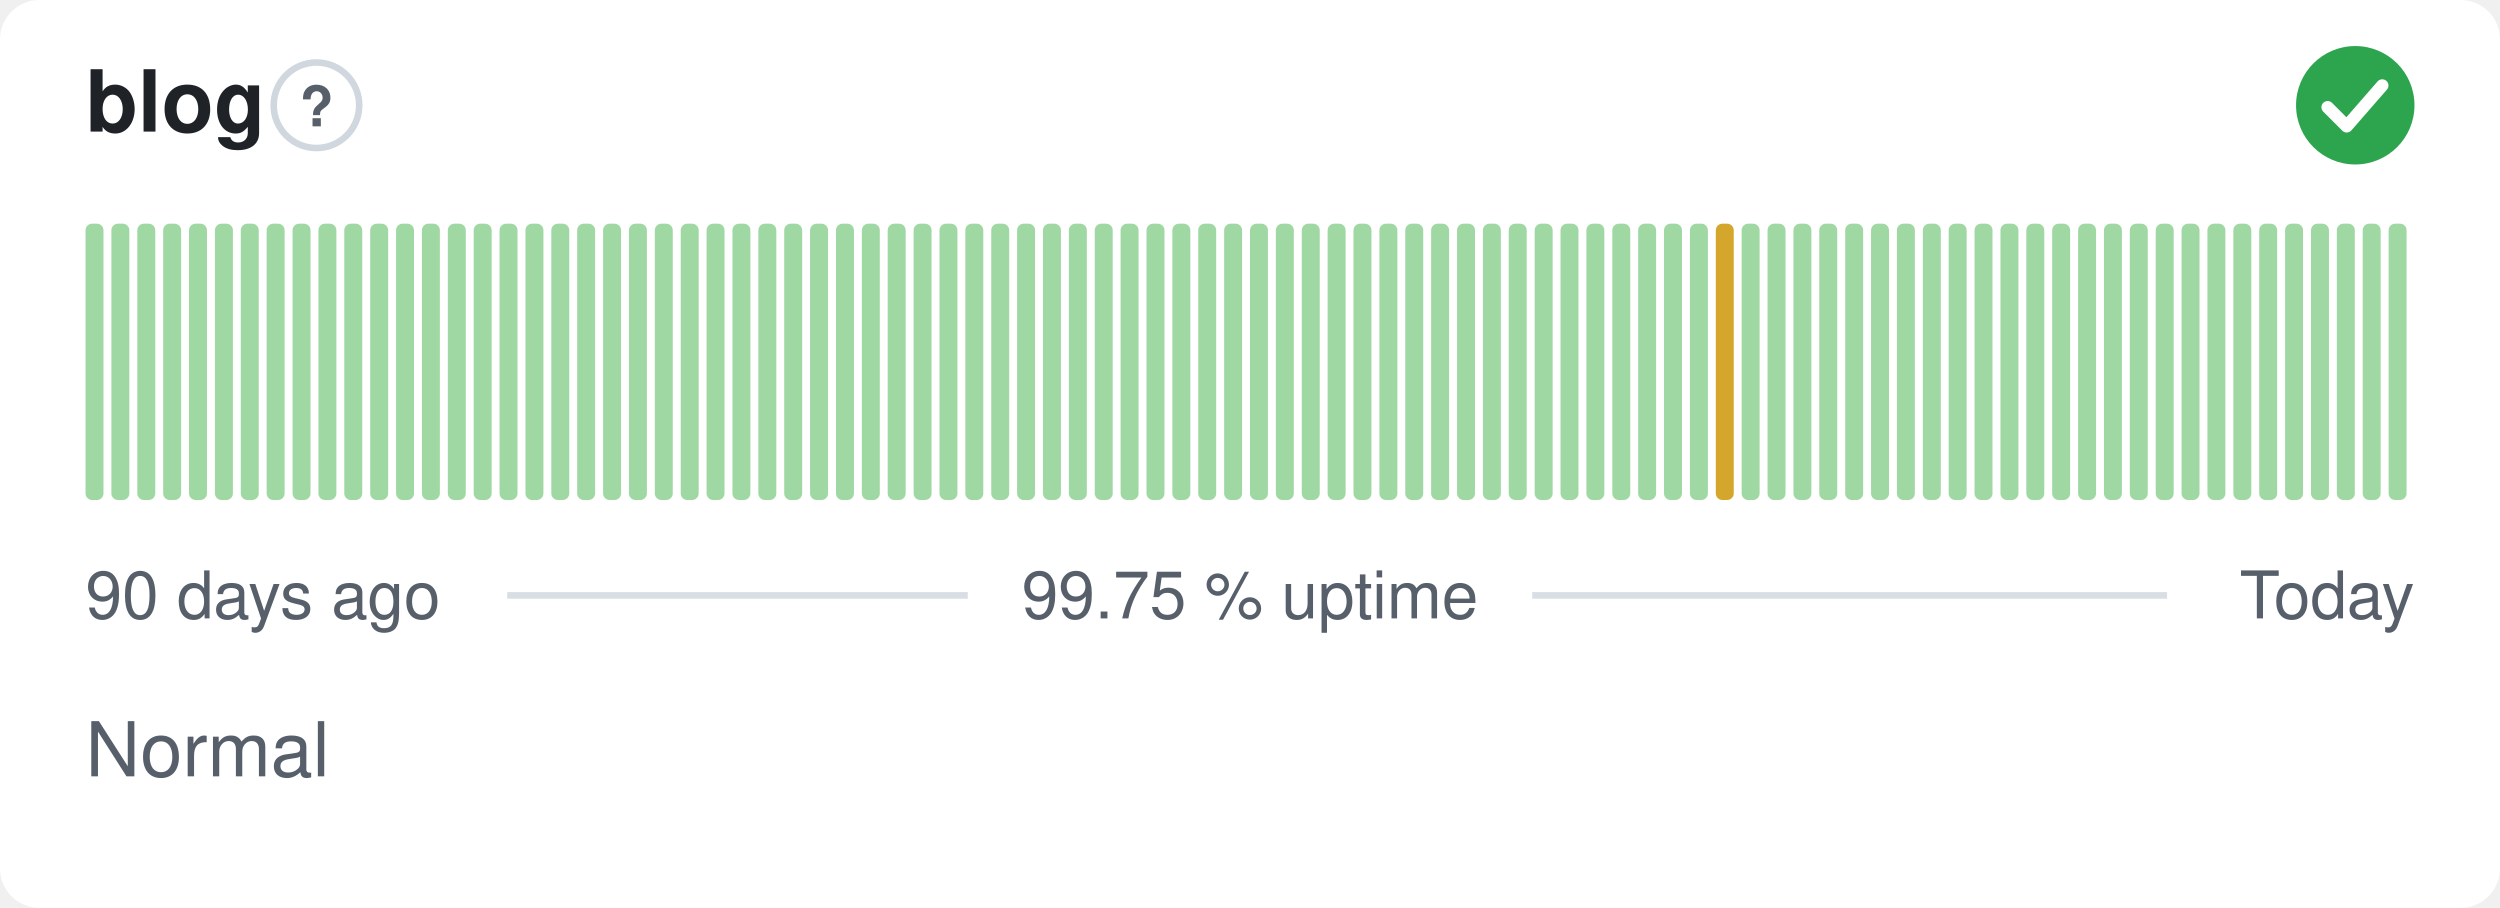
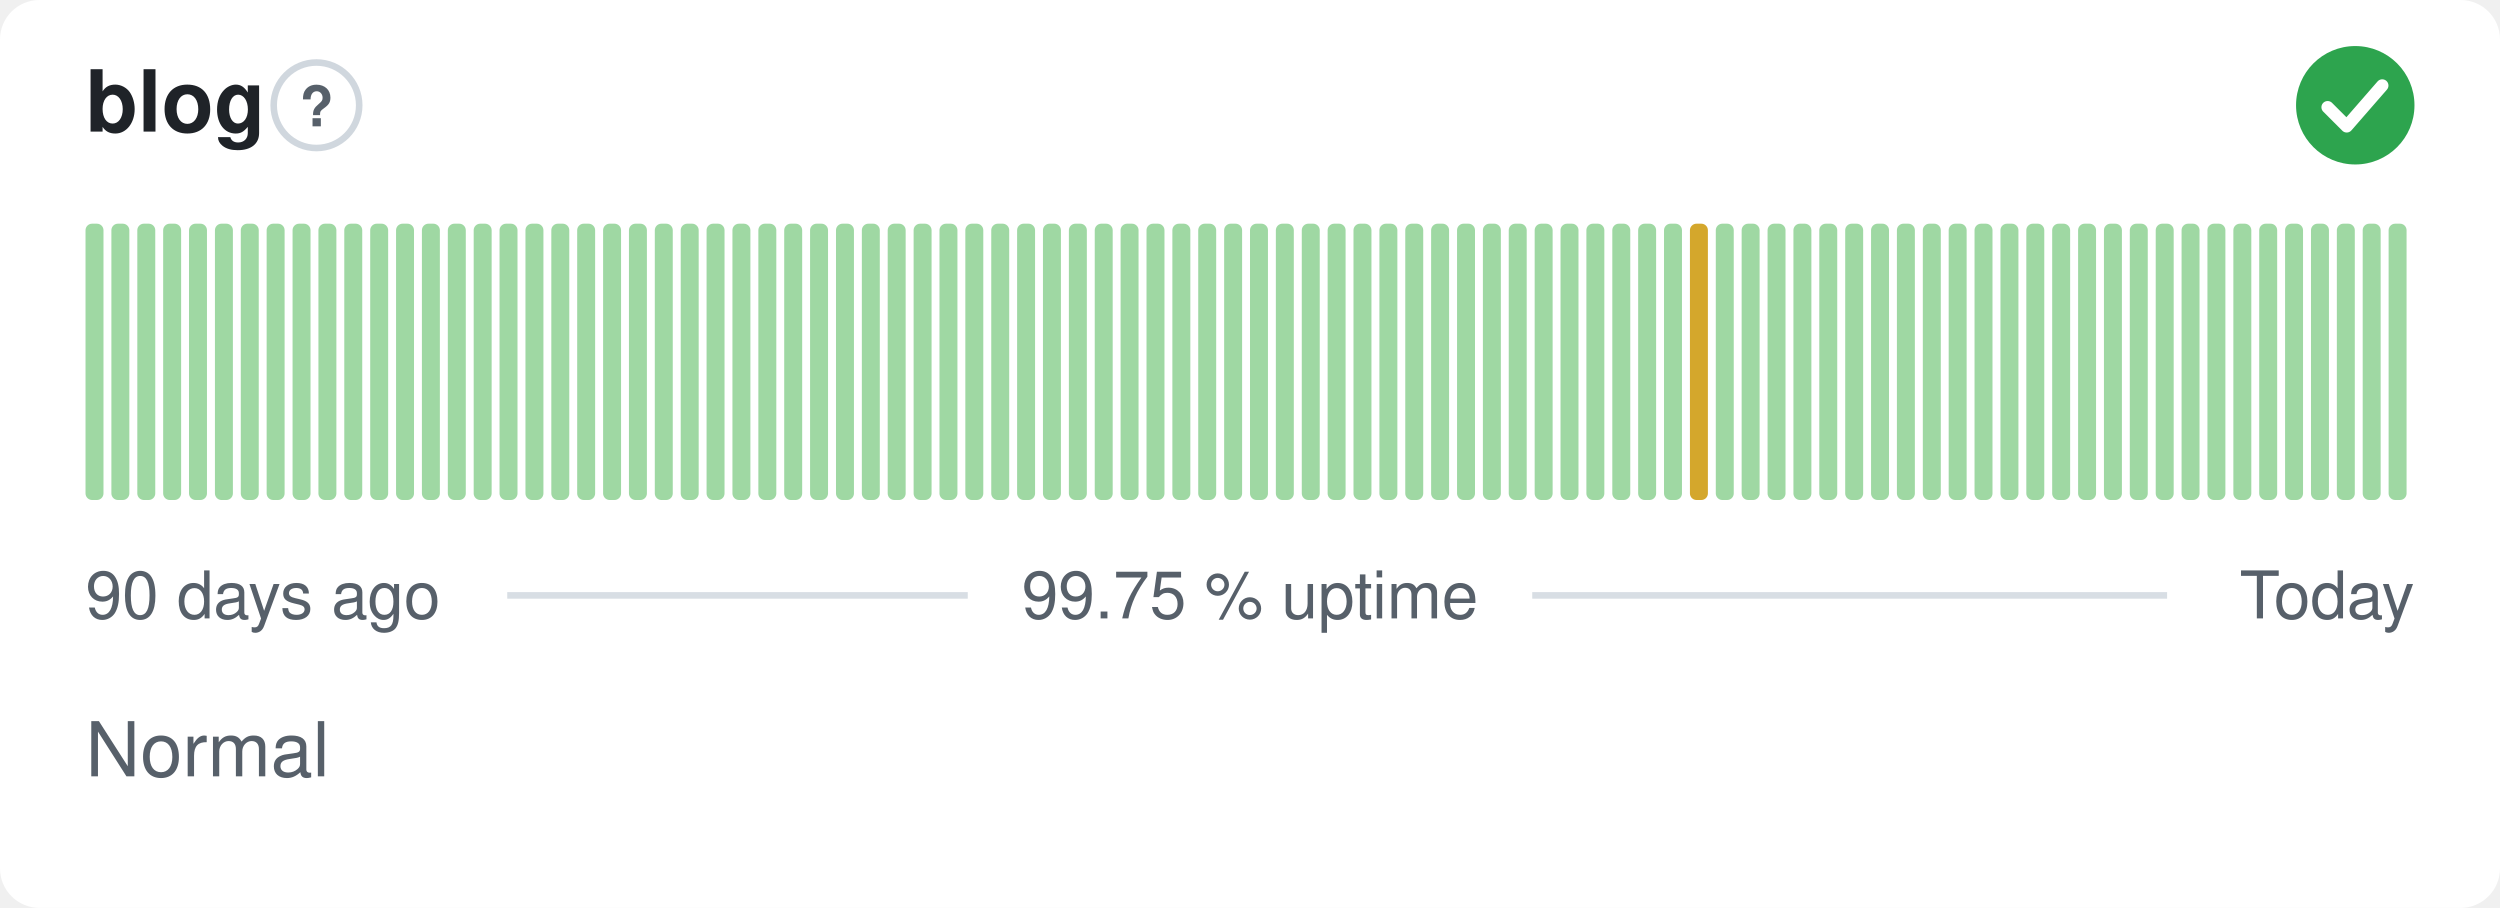
<svg xmlns="http://www.w3.org/2000/svg" width="380" height="138" viewBox="0 0 380 138" role="img" aria-label="blog: Normal, 99.75 % uptime over the last 90 days" font-family="-apple-system,BlinkMacSystemFont,'Segoe UI',Helvetica,Arial,sans-serif">
  <style>
    @media (prefers-color-scheme: dark) {
      .bg { fill: #0d1117 }
      .title { fill: #e6edf3 }
      .muted { fill: #8b949e }
      .hint { stroke: #30363d }
      .rule { stroke: #30363d }
      .nodata { fill: #21262d }
    }
  </style>
  <rect class="bg" width="380" height="138" rx="6" fill="#ffffff" />
  <text class="title" x="13" y="20" font-size="13" font-weight="600" fill="#1f2328">blog</text>
  <circle class="hint" cx="48.1" cy="16" r="6.5" fill="none" stroke="#d0d7de" stroke-width="1" />
  <text class="muted" x="48.1" y="19.2" text-anchor="middle" font-size="8.5" font-weight="700" fill="#57606a">?</text>
  <circle cx="358" cy="16" r="9" fill="#2da44e" />
  <path d="M353.80 16.30l2.90 2.90 5.40 -6.20" fill="none" stroke="#fff" stroke-width="1.89" stroke-linecap="round" stroke-linejoin="round" />
  <rect x="13.00" y="34.00" width="2.73" height="42.00" rx="1" fill="#9fd8a3" />
  <rect x="16.93" y="34.00" width="2.73" height="42.00" rx="1" fill="#9fd8a3" />
  <rect x="20.87" y="34.00" width="2.73" height="42.00" rx="1" fill="#9fd8a3" />
  <rect x="24.80" y="34.00" width="2.73" height="42.00" rx="1" fill="#9fd8a3" />
  <rect x="28.73" y="34.00" width="2.73" height="42.00" rx="1" fill="#9fd8a3" />
  <rect x="32.67" y="34.00" width="2.73" height="42.00" rx="1" fill="#9fd8a3" />
  <rect x="36.60" y="34.00" width="2.73" height="42.00" rx="1" fill="#9fd8a3" />
  <rect x="40.53" y="34.00" width="2.73" height="42.00" rx="1" fill="#9fd8a3" />
  <rect x="44.47" y="34.00" width="2.73" height="42.00" rx="1" fill="#9fd8a3" />
  <rect x="48.40" y="34.00" width="2.73" height="42.00" rx="1" fill="#9fd8a3" />
  <rect x="52.33" y="34.00" width="2.73" height="42.00" rx="1" fill="#9fd8a3" />
  <rect x="56.27" y="34.00" width="2.73" height="42.00" rx="1" fill="#9fd8a3" />
  <rect x="60.20" y="34.00" width="2.73" height="42.00" rx="1" fill="#9fd8a3" />
  <rect x="64.13" y="34.00" width="2.73" height="42.00" rx="1" fill="#9fd8a3" />
  <rect x="68.07" y="34.00" width="2.73" height="42.00" rx="1" fill="#9fd8a3" />
  <rect x="72.00" y="34.00" width="2.73" height="42.00" rx="1" fill="#9fd8a3" />
  <rect x="75.93" y="34.00" width="2.73" height="42.00" rx="1" fill="#9fd8a3" />
  <rect x="79.87" y="34.00" width="2.73" height="42.00" rx="1" fill="#9fd8a3" />
  <rect x="83.80" y="34.00" width="2.73" height="42.00" rx="1" fill="#9fd8a3" />
  <rect x="87.73" y="34.00" width="2.73" height="42.00" rx="1" fill="#9fd8a3" />
  <rect x="91.67" y="34.00" width="2.73" height="42.00" rx="1" fill="#9fd8a3" />
  <rect x="95.60" y="34.00" width="2.73" height="42.00" rx="1" fill="#9fd8a3" />
  <rect x="99.53" y="34.00" width="2.73" height="42.00" rx="1" fill="#9fd8a3" />
  <rect x="103.47" y="34.00" width="2.73" height="42.00" rx="1" fill="#9fd8a3" />
  <rect x="107.40" y="34.00" width="2.73" height="42.00" rx="1" fill="#9fd8a3" />
  <rect x="111.33" y="34.00" width="2.73" height="42.00" rx="1" fill="#9fd8a3" />
  <rect x="115.27" y="34.00" width="2.73" height="42.00" rx="1" fill="#9fd8a3" />
  <rect x="119.20" y="34.00" width="2.73" height="42.00" rx="1" fill="#9fd8a3" />
  <rect x="123.13" y="34.00" width="2.73" height="42.00" rx="1" fill="#9fd8a3" />
  <rect x="127.07" y="34.00" width="2.73" height="42.00" rx="1" fill="#9fd8a3" />
  <rect x="131.00" y="34.00" width="2.73" height="42.00" rx="1" fill="#9fd8a3" />
  <rect x="134.93" y="34.00" width="2.73" height="42.00" rx="1" fill="#9fd8a3" />
  <rect x="138.87" y="34.00" width="2.73" height="42.00" rx="1" fill="#9fd8a3" />
  <rect x="142.80" y="34.00" width="2.73" height="42.00" rx="1" fill="#9fd8a3" />
  <rect x="146.73" y="34.00" width="2.73" height="42.00" rx="1" fill="#9fd8a3" />
  <rect x="150.67" y="34.00" width="2.73" height="42.00" rx="1" fill="#9fd8a3" />
  <rect x="154.60" y="34.00" width="2.73" height="42.00" rx="1" fill="#9fd8a3" />
  <rect x="158.53" y="34.00" width="2.73" height="42.00" rx="1" fill="#9fd8a3" />
  <rect x="162.47" y="34.00" width="2.73" height="42.00" rx="1" fill="#9fd8a3" />
  <rect x="166.40" y="34.00" width="2.73" height="42.00" rx="1" fill="#9fd8a3" />
  <rect x="170.33" y="34.00" width="2.73" height="42.00" rx="1" fill="#9fd8a3" />
  <rect x="174.27" y="34.00" width="2.73" height="42.00" rx="1" fill="#9fd8a3" />
  <rect x="178.20" y="34.00" width="2.73" height="42.00" rx="1" fill="#9fd8a3" />
  <rect x="182.13" y="34.00" width="2.73" height="42.00" rx="1" fill="#9fd8a3" />
  <rect x="186.07" y="34.00" width="2.73" height="42.00" rx="1" fill="#9fd8a3" />
  <rect x="190.00" y="34.00" width="2.73" height="42.00" rx="1" fill="#9fd8a3" />
  <rect x="193.93" y="34.00" width="2.73" height="42.00" rx="1" fill="#9fd8a3" />
  <rect x="197.87" y="34.00" width="2.73" height="42.00" rx="1" fill="#9fd8a3" />
  <rect x="201.80" y="34.00" width="2.73" height="42.00" rx="1" fill="#9fd8a3" />
  <rect x="205.73" y="34.00" width="2.73" height="42.00" rx="1" fill="#9fd8a3" />
  <rect x="209.67" y="34.00" width="2.73" height="42.00" rx="1" fill="#9fd8a3" />
  <rect x="213.60" y="34.00" width="2.73" height="42.00" rx="1" fill="#9fd8a3" />
  <rect x="217.53" y="34.00" width="2.73" height="42.00" rx="1" fill="#9fd8a3" />
  <rect x="221.47" y="34.00" width="2.73" height="42.00" rx="1" fill="#9fd8a3" />
  <rect x="225.40" y="34.00" width="2.73" height="42.00" rx="1" fill="#9fd8a3" />
  <rect x="229.33" y="34.00" width="2.73" height="42.00" rx="1" fill="#9fd8a3" />
  <rect x="233.27" y="34.00" width="2.73" height="42.00" rx="1" fill="#9fd8a3" />
  <rect x="237.20" y="34.00" width="2.73" height="42.00" rx="1" fill="#9fd8a3" />
  <rect x="241.13" y="34.00" width="2.73" height="42.00" rx="1" fill="#9fd8a3" />
  <rect x="245.07" y="34.00" width="2.73" height="42.00" rx="1" fill="#9fd8a3" />
  <rect x="249.00" y="34.00" width="2.73" height="42.00" rx="1" fill="#9fd8a3" />
  <rect x="252.93" y="34.00" width="2.73" height="42.00" rx="1" fill="#9fd8a3" />
-   <rect x="256.87" y="34.00" width="2.73" height="42.00" rx="1" fill="#9fd8a3" />
-   <rect x="260.80" y="34.00" width="2.73" height="42.00" rx="1" fill="#d4a72c" />
+   <rect x="256.87" y="34.00" width="2.73" height="42.00" rx="1" fill="#d4a72c" />
+   <rect x="260.80" y="34.00" width="2.73" height="42.00" rx="1" fill="#9fd8a3" />
  <rect x="264.73" y="34.00" width="2.73" height="42.00" rx="1" fill="#9fd8a3" />
  <rect x="268.67" y="34.00" width="2.73" height="42.00" rx="1" fill="#9fd8a3" />
  <rect x="272.60" y="34.00" width="2.73" height="42.00" rx="1" fill="#9fd8a3" />
  <rect x="276.53" y="34.00" width="2.73" height="42.00" rx="1" fill="#9fd8a3" />
  <rect x="280.47" y="34.00" width="2.73" height="42.00" rx="1" fill="#9fd8a3" />
  <rect x="284.40" y="34.00" width="2.73" height="42.00" rx="1" fill="#9fd8a3" />
  <rect x="288.33" y="34.00" width="2.73" height="42.00" rx="1" fill="#9fd8a3" />
  <rect x="292.27" y="34.00" width="2.73" height="42.00" rx="1" fill="#9fd8a3" />
  <rect x="296.20" y="34.00" width="2.73" height="42.00" rx="1" fill="#9fd8a3" />
  <rect x="300.13" y="34.00" width="2.73" height="42.00" rx="1" fill="#9fd8a3" />
  <rect x="304.07" y="34.00" width="2.73" height="42.00" rx="1" fill="#9fd8a3" />
  <rect x="308.00" y="34.00" width="2.73" height="42.00" rx="1" fill="#9fd8a3" />
  <rect x="311.93" y="34.00" width="2.73" height="42.00" rx="1" fill="#9fd8a3" />
  <rect x="315.87" y="34.00" width="2.73" height="42.00" rx="1" fill="#9fd8a3" />
  <rect x="319.80" y="34.00" width="2.73" height="42.00" rx="1" fill="#9fd8a3" />
  <rect x="323.73" y="34.00" width="2.73" height="42.00" rx="1" fill="#9fd8a3" />
  <rect x="327.67" y="34.00" width="2.73" height="42.00" rx="1" fill="#9fd8a3" />
  <rect x="331.60" y="34.00" width="2.73" height="42.00" rx="1" fill="#9fd8a3" />
  <rect x="335.53" y="34.00" width="2.73" height="42.00" rx="1" fill="#9fd8a3" />
  <rect x="339.47" y="34.00" width="2.73" height="42.00" rx="1" fill="#9fd8a3" />
  <rect x="343.40" y="34.00" width="2.73" height="42.00" rx="1" fill="#9fd8a3" />
  <rect x="347.33" y="34.00" width="2.73" height="42.00" rx="1" fill="#9fd8a3" />
  <rect x="351.27" y="34.00" width="2.73" height="42.00" rx="1" fill="#9fd8a3" />
  <rect x="355.20" y="34.00" width="2.73" height="42.00" rx="1" fill="#9fd8a3" />
  <rect x="359.13" y="34.00" width="2.73" height="42.00" rx="1" fill="#9fd8a3" />
  <rect x="363.07" y="34.00" width="2.73" height="42.00" rx="1" fill="#9fd8a3" />
  <text class="muted" x="13" y="94" font-size="10" fill="#57606a">90 days ago</text>
  <text class="muted" x="190" y="94" text-anchor="middle" font-size="10" fill="#57606a">99.75 % uptime</text>
  <text class="muted" x="367" y="94" text-anchor="end" font-size="10" fill="#57606a">Today</text>
  <line class="rule" x1="77.1" y1="90.5" x2="147.1" y2="90.5" stroke="#d8dee4" stroke-width="1" />
  <line class="rule" x1="232.9" y1="90.5" x2="329.4" y2="90.5" stroke="#d8dee4" stroke-width="1" />
  <text class="muted" x="13" y="118" font-size="11.5" fill="#57606a">Normal</text>
</svg>
